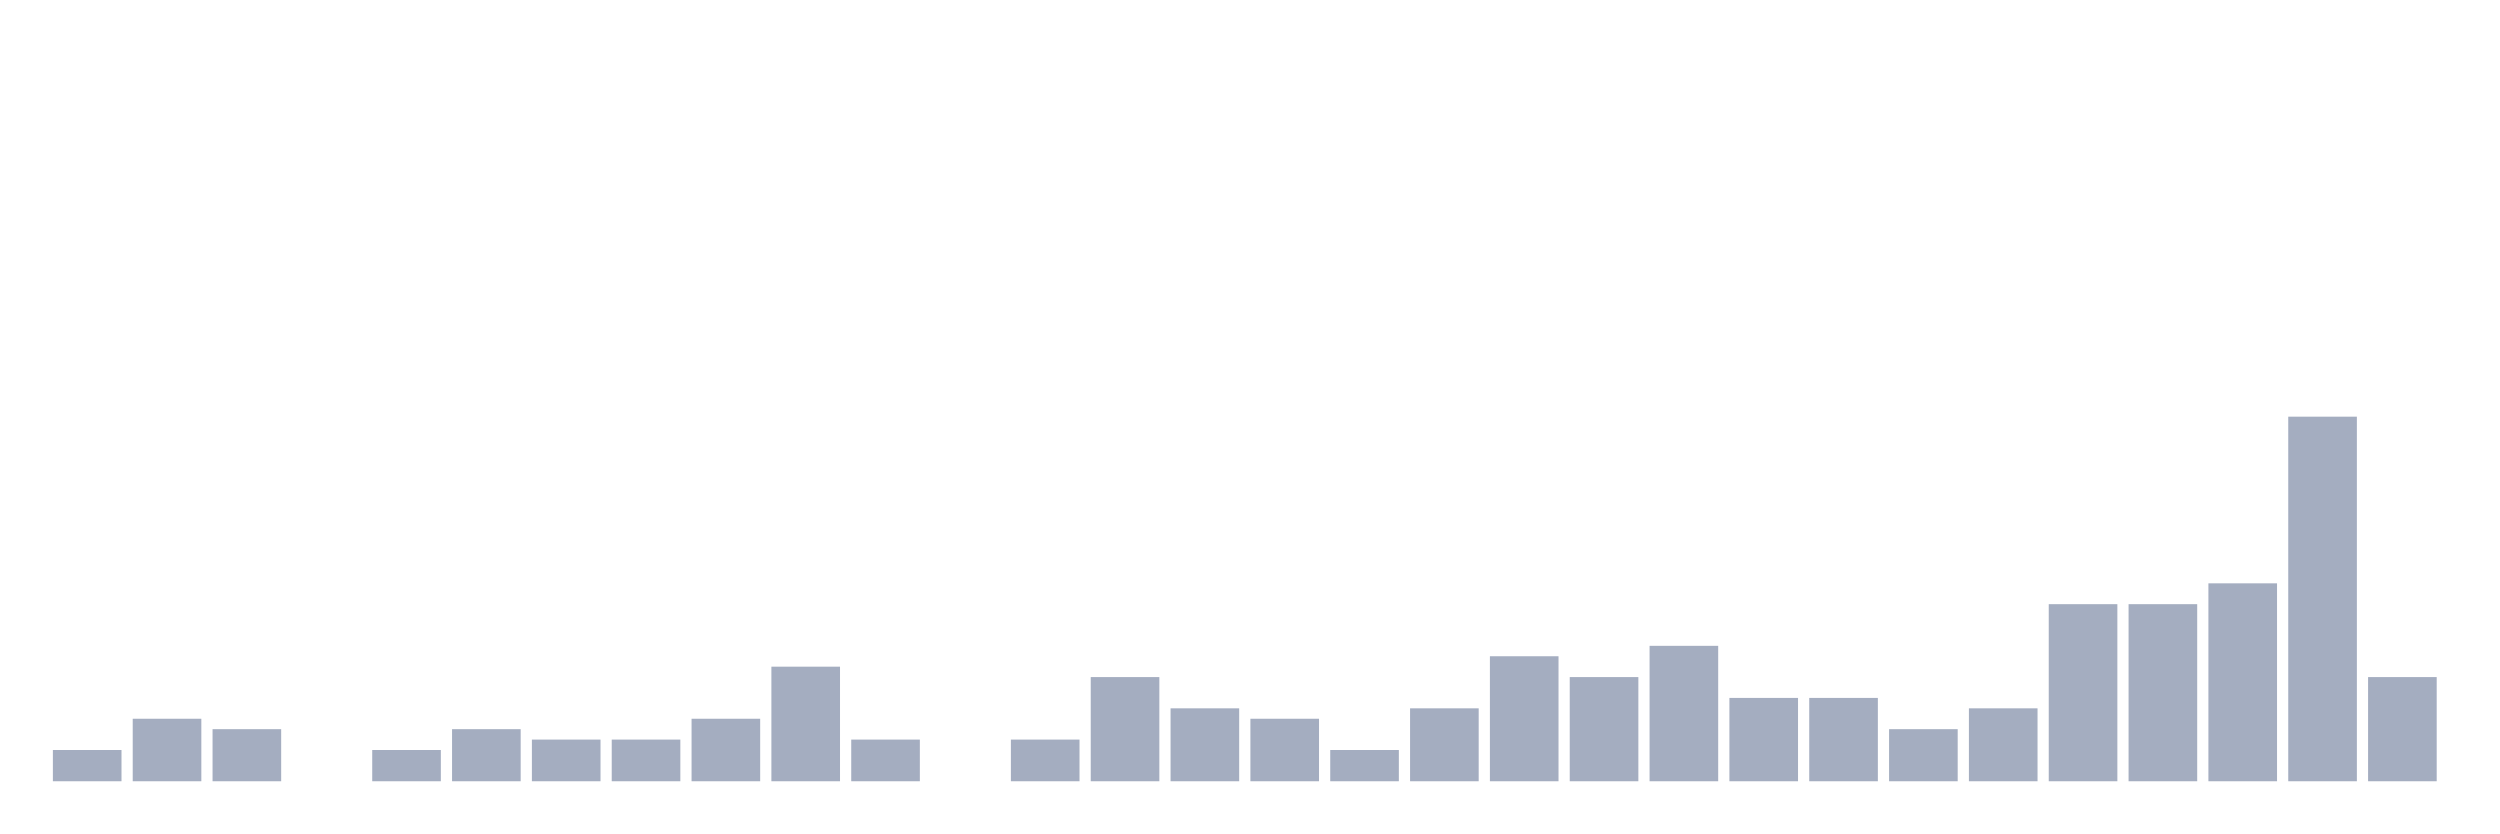
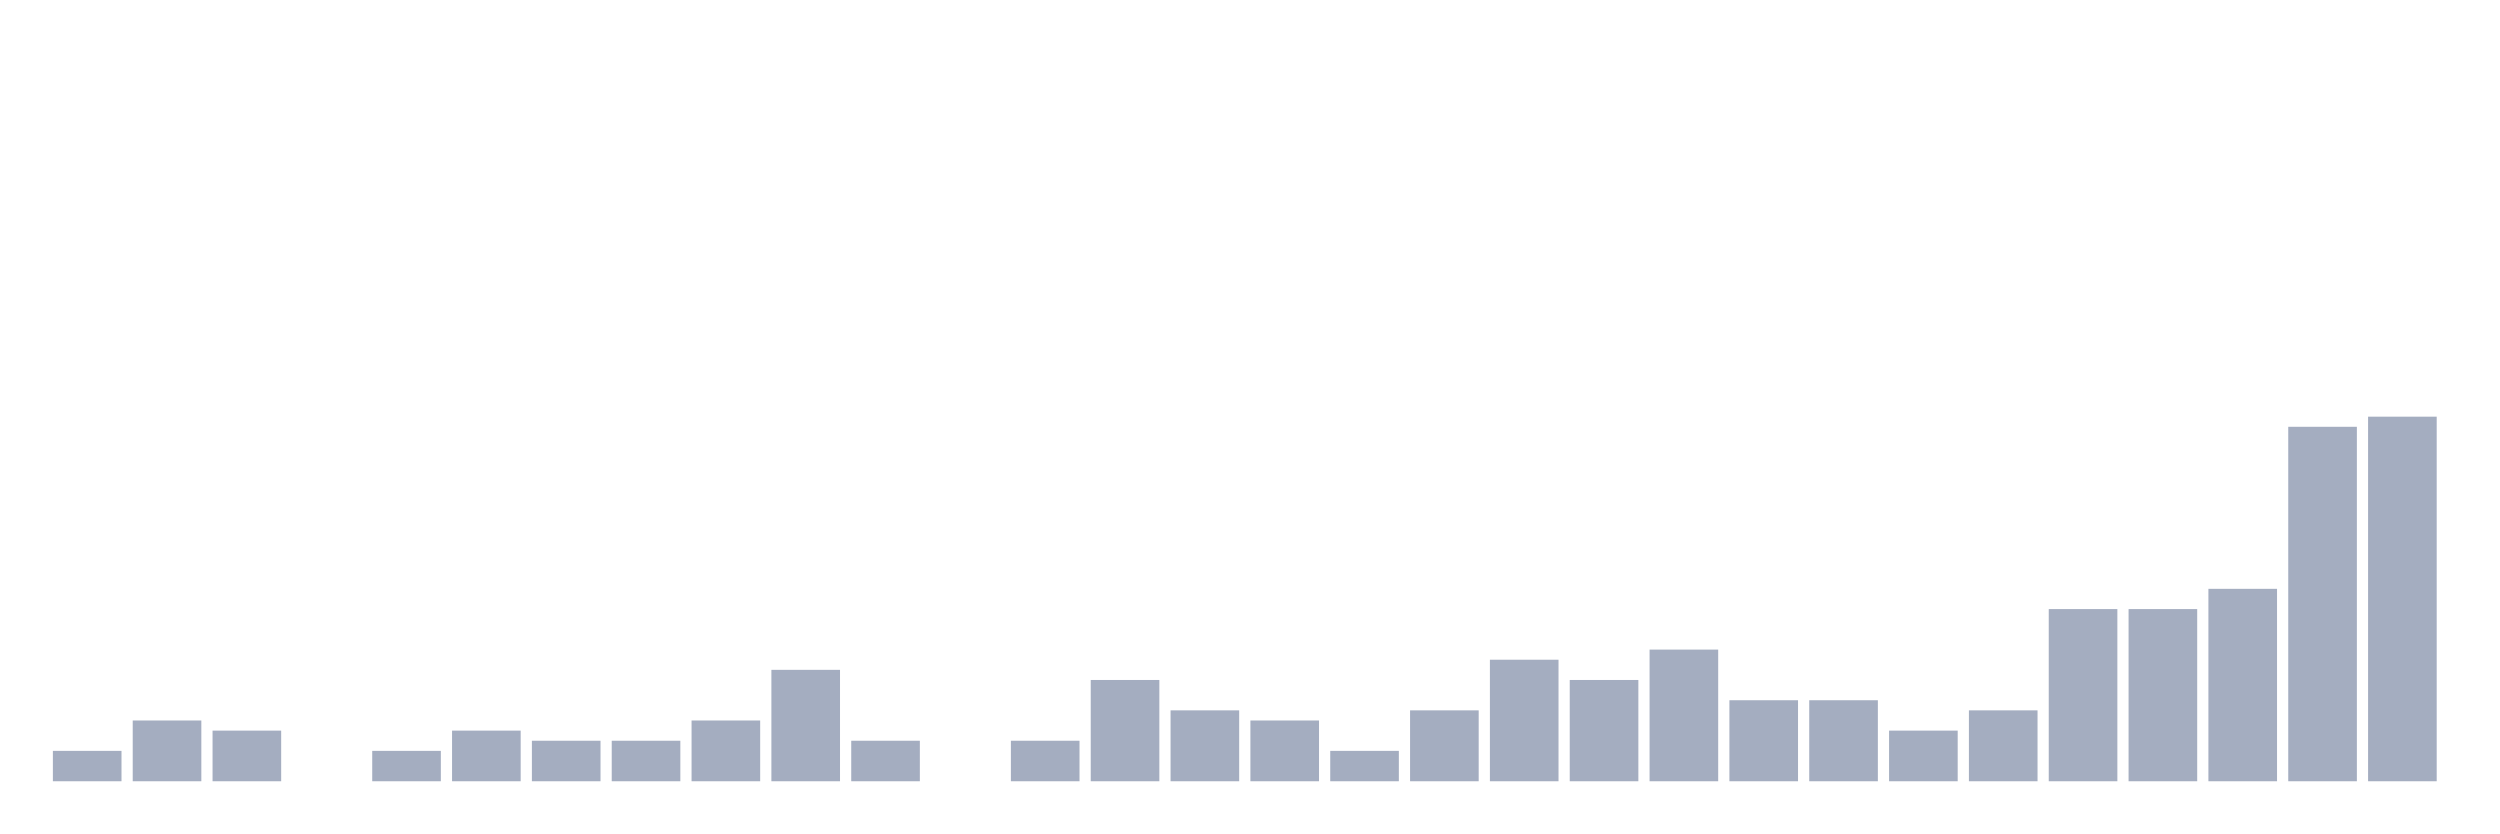
<svg xmlns="http://www.w3.org/2000/svg" viewBox="0 0 480 160">
  <g transform="translate(10,10)">
-     <rect class="bar" x="0.153" width="13.175" y="134" height="6" fill="rgb(164,173,192)" />
-     <rect class="bar" x="15.482" width="13.175" y="128" height="12" fill="rgb(164,173,192)" />
-     <rect class="bar" x="30.81" width="13.175" y="130" height="10" fill="rgb(164,173,192)" />
+     <rect class="bar" x="0.153" width="13.175" y="134.167" height="5.833" fill="rgb(164,173,192)" />
+     <rect class="bar" x="15.482" width="13.175" y="128.333" height="11.667" fill="rgb(164,173,192)" />
+     <rect class="bar" x="30.81" width="13.175" y="130.278" height="9.722" fill="rgb(164,173,192)" />
    <rect class="bar" x="46.138" width="13.175" y="140" height="0" fill="rgb(164,173,192)" />
-     <rect class="bar" x="61.466" width="13.175" y="134" height="6" fill="rgb(164,173,192)" />
-     <rect class="bar" x="76.794" width="13.175" y="130" height="10" fill="rgb(164,173,192)" />
-     <rect class="bar" x="92.123" width="13.175" y="132" height="8" fill="rgb(164,173,192)" />
-     <rect class="bar" x="107.451" width="13.175" y="132" height="8" fill="rgb(164,173,192)" />
-     <rect class="bar" x="122.779" width="13.175" y="128" height="12" fill="rgb(164,173,192)" />
-     <rect class="bar" x="138.107" width="13.175" y="118" height="22" fill="rgb(164,173,192)" />
-     <rect class="bar" x="153.436" width="13.175" y="132" height="8" fill="rgb(164,173,192)" />
+     <rect class="bar" x="61.466" width="13.175" y="134.167" height="5.833" fill="rgb(164,173,192)" />
+     <rect class="bar" x="76.794" width="13.175" y="130.278" height="9.722" fill="rgb(164,173,192)" />
+     <rect class="bar" x="92.123" width="13.175" y="132.222" height="7.778" fill="rgb(164,173,192)" />
+     <rect class="bar" x="107.451" width="13.175" y="132.222" height="7.778" fill="rgb(164,173,192)" />
+     <rect class="bar" x="122.779" width="13.175" y="128.333" height="11.667" fill="rgb(164,173,192)" />
+     <rect class="bar" x="138.107" width="13.175" y="118.611" height="21.389" fill="rgb(164,173,192)" />
+     <rect class="bar" x="153.436" width="13.175" y="132.222" height="7.778" fill="rgb(164,173,192)" />
    <rect class="bar" x="168.764" width="13.175" y="140" height="0" fill="rgb(164,173,192)" />
-     <rect class="bar" x="184.092" width="13.175" y="132" height="8" fill="rgb(164,173,192)" />
-     <rect class="bar" x="199.42" width="13.175" y="120" height="20" fill="rgb(164,173,192)" />
-     <rect class="bar" x="214.748" width="13.175" y="126" height="14" fill="rgb(164,173,192)" />
-     <rect class="bar" x="230.077" width="13.175" y="128" height="12" fill="rgb(164,173,192)" />
-     <rect class="bar" x="245.405" width="13.175" y="134" height="6" fill="rgb(164,173,192)" />
-     <rect class="bar" x="260.733" width="13.175" y="126" height="14" fill="rgb(164,173,192)" />
-     <rect class="bar" x="276.061" width="13.175" y="116" height="24" fill="rgb(164,173,192)" />
-     <rect class="bar" x="291.39" width="13.175" y="120" height="20" fill="rgb(164,173,192)" />
-     <rect class="bar" x="306.718" width="13.175" y="114" height="26" fill="rgb(164,173,192)" />
-     <rect class="bar" x="322.046" width="13.175" y="124" height="16" fill="rgb(164,173,192)" />
-     <rect class="bar" x="337.374" width="13.175" y="124" height="16" fill="rgb(164,173,192)" />
-     <rect class="bar" x="352.702" width="13.175" y="130" height="10" fill="rgb(164,173,192)" />
-     <rect class="bar" x="368.031" width="13.175" y="126" height="14" fill="rgb(164,173,192)" />
-     <rect class="bar" x="383.359" width="13.175" y="106" height="34" fill="rgb(164,173,192)" />
-     <rect class="bar" x="398.687" width="13.175" y="106" height="34" fill="rgb(164,173,192)" />
-     <rect class="bar" x="414.015" width="13.175" y="102" height="38" fill="rgb(164,173,192)" />
-     <rect class="bar" x="429.344" width="13.175" y="70" height="70" fill="rgb(164,173,192)" />
-     <rect class="bar" x="444.672" width="13.175" y="120" height="20" fill="rgb(164,173,192)" />
+     <rect class="bar" x="184.092" width="13.175" y="132.222" height="7.778" fill="rgb(164,173,192)" />
+     <rect class="bar" x="199.42" width="13.175" y="120.556" height="19.444" fill="rgb(164,173,192)" />
+     <rect class="bar" x="214.748" width="13.175" y="126.389" height="13.611" fill="rgb(164,173,192)" />
+     <rect class="bar" x="230.077" width="13.175" y="128.333" height="11.667" fill="rgb(164,173,192)" />
+     <rect class="bar" x="245.405" width="13.175" y="134.167" height="5.833" fill="rgb(164,173,192)" />
+     <rect class="bar" x="260.733" width="13.175" y="126.389" height="13.611" fill="rgb(164,173,192)" />
+     <rect class="bar" x="276.061" width="13.175" y="116.667" height="23.333" fill="rgb(164,173,192)" />
+     <rect class="bar" x="291.39" width="13.175" y="120.556" height="19.444" fill="rgb(164,173,192)" />
+     <rect class="bar" x="306.718" width="13.175" y="114.722" height="25.278" fill="rgb(164,173,192)" />
+     <rect class="bar" x="322.046" width="13.175" y="124.444" height="15.556" fill="rgb(164,173,192)" />
+     <rect class="bar" x="337.374" width="13.175" y="124.444" height="15.556" fill="rgb(164,173,192)" />
+     <rect class="bar" x="352.702" width="13.175" y="130.278" height="9.722" fill="rgb(164,173,192)" />
+     <rect class="bar" x="368.031" width="13.175" y="126.389" height="13.611" fill="rgb(164,173,192)" />
+     <rect class="bar" x="383.359" width="13.175" y="106.944" height="33.056" fill="rgb(164,173,192)" />
+     <rect class="bar" x="398.687" width="13.175" y="106.944" height="33.056" fill="rgb(164,173,192)" />
+     <rect class="bar" x="414.015" width="13.175" y="103.056" height="36.944" fill="rgb(164,173,192)" />
+     <rect class="bar" x="429.344" width="13.175" y="71.944" height="68.056" fill="rgb(164,173,192)" />
+     <rect class="bar" x="444.672" width="13.175" y="70" height="70" fill="rgb(164,173,192)" />
  </g>
</svg>
